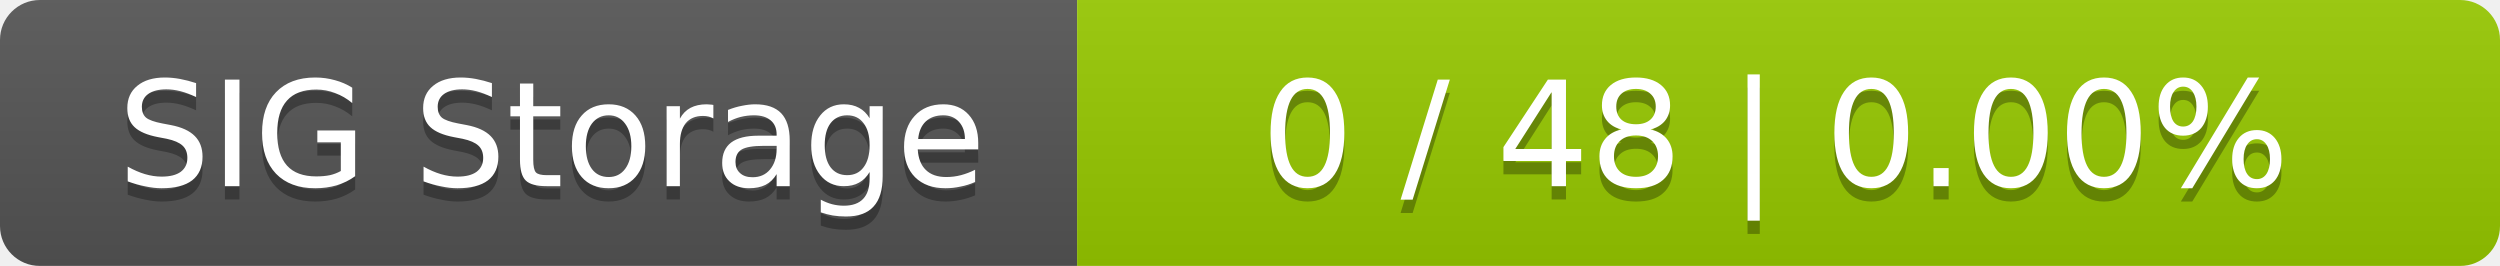
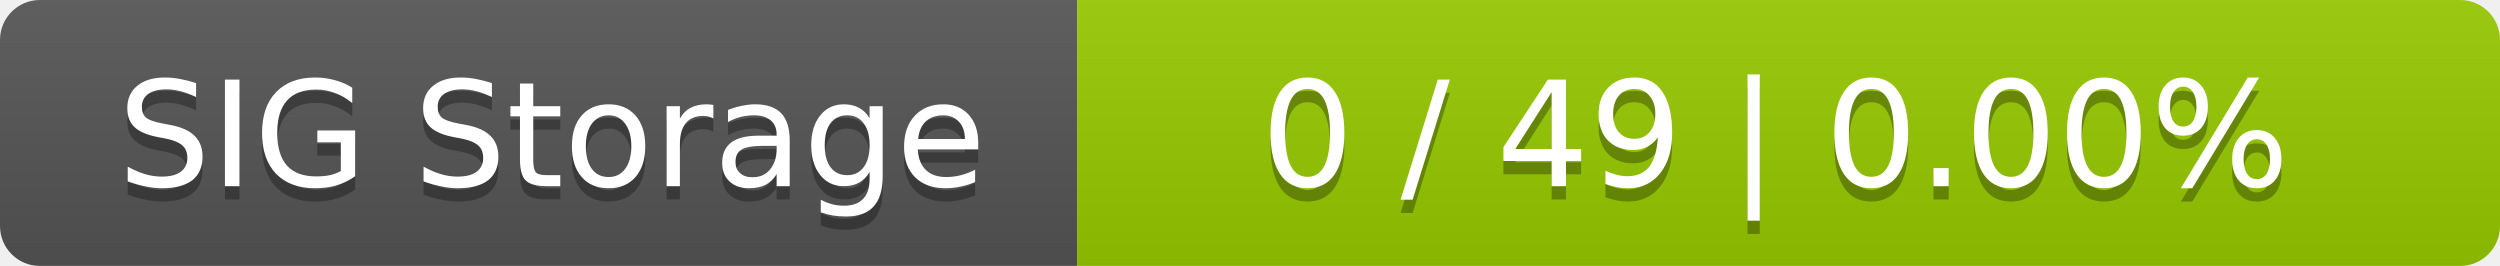
<svg xmlns="http://www.w3.org/2000/svg" width="188" height="20">
  <linearGradient id="smooth" x2="0" y2="100%">
    <stop offset="0" stop-color="#bbb" stop-opacity=".1" />
    <stop offset="1" stop-opacity=".1" />
  </linearGradient>
  <mask id="round">
    <rect width="188" height="20" rx="3" fill="#fff" />
  </mask>
  <g mask="url(#round)">
    <rect width="81" height="20" fill="#555" />
    <rect x="81" width="107" height="20" fill="#97ca00" />
    <rect width="188" height="20" fill="url(#smooth)" />
  </g>
  <g fill="#fff" text-anchor="middle" font-family="DejaVu Sans,Verdana,Geneva,sans-serif" font-size="11">
    <text x="41.5" y="15" fill="#010101" fill-opacity=".3">SIG Storage</text>
    <text x="41.5" y="14">SIG Storage</text>
-     <text x="133.5" y="15" fill="#010101" fill-opacity=".3">0 / 48    |    0.00%</text>
-     <text x="133.5" y="14">0 / 48    |    0.00%</text>
+     <text x="133.5" y="15" fill="#010101" fill-opacity=".3">0 / 49    |    0.00%</text>
+     <text x="133.5" y="14">0 / 49    |    0.00%</text>
  </g>
</svg>
